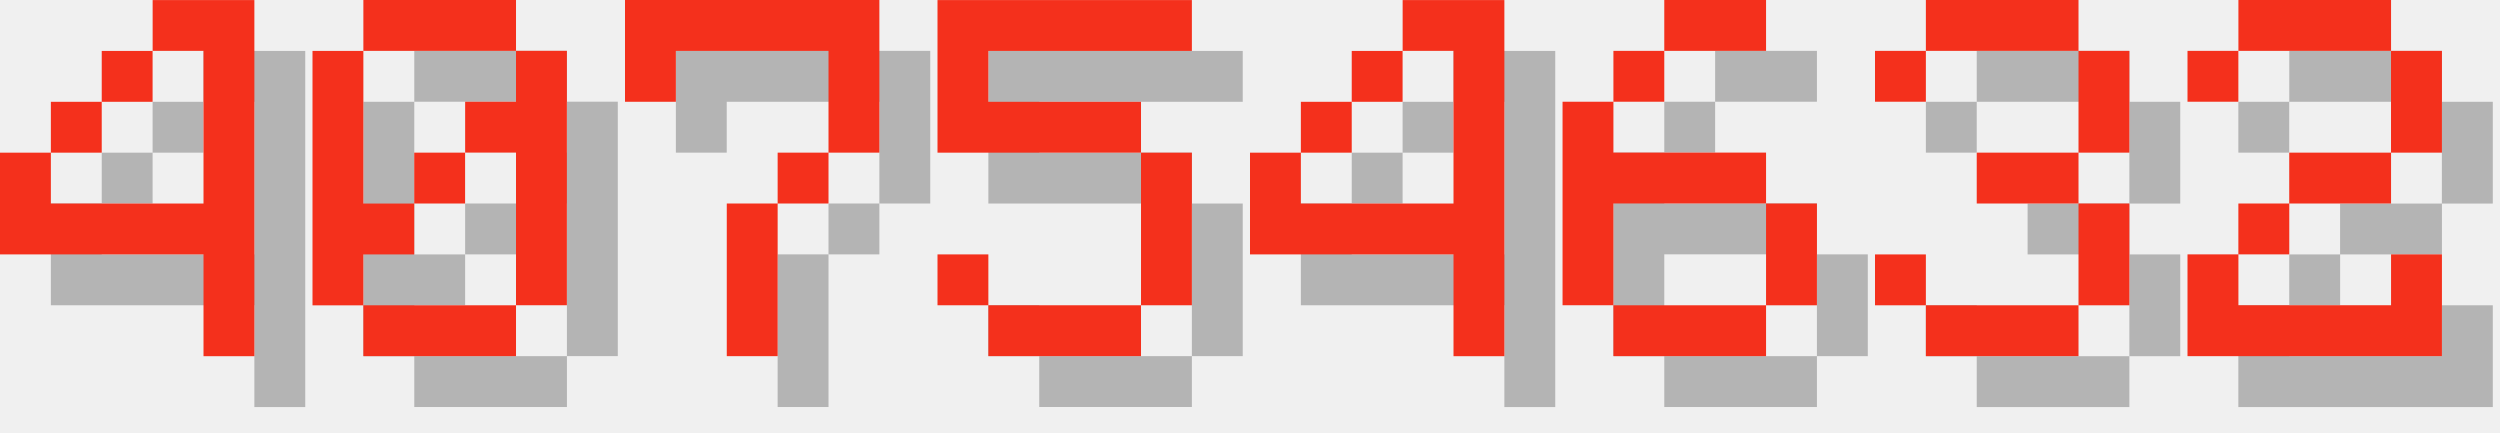
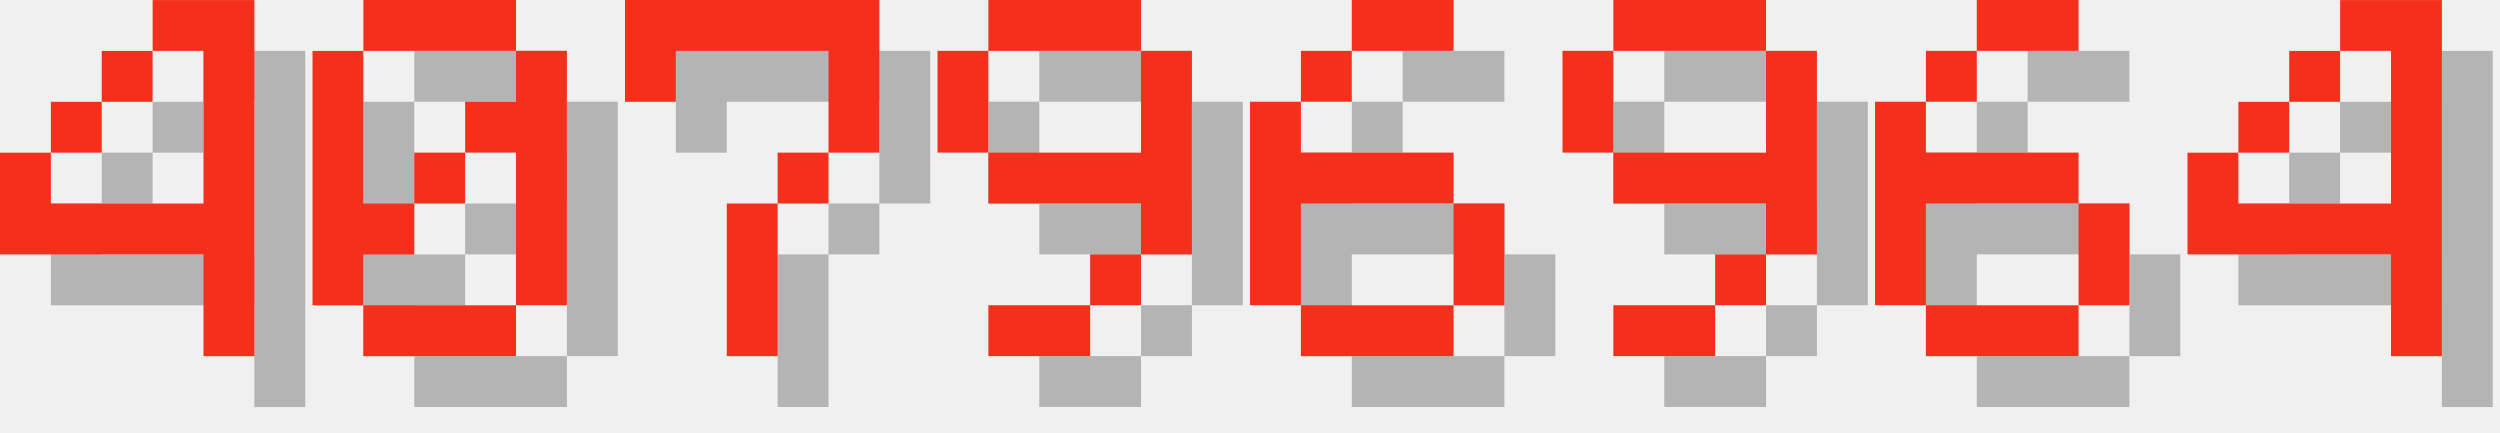
<svg xmlns="http://www.w3.org/2000/svg" version="1.1" width="208.0" height="36">
  <style>
        .text-foreground {
            fill: #F4301C;
        }
        .text-shadow {
            fill: #000000;
            fill-opacity: 0.25;
        }
    </style>
  <g class="digit" id="digit_4" transform="translate(0.0, 0), scale(4)">
    <path id="digit_4_shadow" class="text-shadow" d="m4.233 1.058v1.058h1.058v3.175h-3.175v-1.058h-1.058v2.117h4.233v2.117h1.058v-7.408h-2.117zm-2.117 3.175h1.058v-1.058h-1.058v1.058zm1.058-1.058h1.058v-1.058h-1.058v1.058z" fill-opacity=".5" style="paint-order:stroke fill markers" />
    <path id="digit_4_fg" class="text-foreground" d="m3.175 0v1.058h1.058v3.175h-3.175v-1.058h-1.058v2.117h4.233v2.117h1.058v-7.408h-2.117zm-2.117 3.175h1.058v-1.058h-1.058v1.058zm1.058-1.058h1.058v-1.058h-1.058v1.058z" fill="#fff" style="paint-order:stroke fill markers" />
  </g>
  <g class="digit" id="digit_0" transform="translate(26.0, 0), scale(4)">
    <path id="digit_0_shadow" class="text-shadow" d="m2.117 1.058v1.058h3.175v-1.058h-3.175zm3.175 1.058v1.058h-1.058v1.058h1.058v3.175h1.058v-5.292h-1.058zm0 5.292h-3.175v1.058h3.175v-1.058zm-3.175 0v-1.058h1.058v-1.058h-1.058v-3.175h-1.058v5.292h1.058zm1.058-2.117h1.058v-1.058h-1.058v1.058z" fill-opacity=".5" style="paint-order:stroke fill markers" />
    <path id="digit_0_fg" class="text-foreground" d="m1.058 0v1.058h3.175v-1.058h-3.175zm3.175 1.058v1.058h-1.058v1.058h1.058v3.175h1.058v-5.292h-1.058zm0 5.292h-3.175v1.058h3.175v-1.058zm-3.175 0v-1.058h1.058v-1.058h-1.058v-3.175h-1.058v5.292h1.058zm1.058-2.117h1.058v-1.058h-1.058v1.058z" fill="#fff" style="paint-order:stroke fill markers" />
  </g>
  <g class="digit" id="digit_7" transform="translate(52.0, 0), scale(4)">
    <path id="digit_7_shadow" class="text-shadow" d="m1.058 1.058 2e-6 2.117h1.058v-1.058h3.175v1.058l2e-7 1.058h-1.058v1.058h-1.058l4e-7 3.175 1.058 1e-7v-3.175h1.058v-1.058h1.058l5e-7 -1.058v-2.117z" fill-opacity=".5" style="paint-order:stroke fill markers" />
    <path id="digit_7_fg" class="text-foreground" d="m0 0 2e-6 2.117h1.058v-1.058h3.175v1.058l2e-7 1.058h-1.058v1.058h-1.058l4e-7 3.175 1.058 1e-7v-3.175h1.058v-1.058h1.058l5e-7 -1.058v-2.117z" fill="#fff" style="paint-order:stroke fill markers" />
  </g>
-   <g class="digit" id="digit_5" transform="translate(78.0, 0), scale(4)">
-     <path id="digit_5_shadow" class="text-shadow" d="m1.058 1.058v3.175h4.233v3.175h-3.175v-1.058h-1.058v1.058h1.058v1.058h3.175v-1.058h1.058v-3.175h-1.058v-1.058h-3.175v-1.058h4.233v-1.058h-5.292z" fill-opacity=".5" style="paint-order:stroke fill markers" />
-     <path id="digit_5_fg" class="text-foreground" d="m0 0v3.175h4.233v3.175h-3.175v-1.058h-1.058v1.058h1.058v1.058h3.175v-1.058h1.058v-3.175h-1.058v-1.058h-3.175v-1.058h4.233v-1.058h-5.292z" fill="#fff" style="paint-order:stroke fill markers" />
+   <g class="digit" id="digit_9" transform="translate(78.0, 0), scale(4)">
+     <path id="digit_9_shadow" class="text-shadow" d="m2.117 1.058v1.058h3.175v-1.058h-3.175zm3.175 1.058v2.117h-3.175v1.058h3.175v1.058h1.058v-4.233h-1.058zm0 4.233h-1.058v1.058h1.058v-1.058zm-1.058 1.058h-2.117v1.058h2.117v-1.058zm-2.117-3.175v-2.117h-1.058v2.117h1.058z" fill-opacity=".5" style="paint-order:stroke fill markers" />
+     <path id="digit_9_fg" class="text-foreground" d="m1.058 0v1.058h3.175v-1.058h-3.175zm3.175 1.058v2.117h-3.175v1.058h3.175v1.058h1.058v-4.233h-1.058zm0 4.233h-1.058v1.058h1.058v-1.058zm-1.058 1.058h-2.117v1.058h2.117v-1.058zm-2.117-3.175v-2.117h-1.058v2.117h1.058z" fill="#fff" style="paint-order:stroke fill markers" />
  </g>
-   <g class="digit" id="digit_4" transform="translate(104.0, 0), scale(4)">
+   <g class="digit" id="digit_6" transform="translate(104.0, 0), scale(4)">
+     <path id="digit_6_shadow" class="text-shadow" d="m3.175 1.058v1.058h2.117v-1.058h-2.117zm0 1.058h-1.058v1.058h1.058v-1.058zm-1.058 1.058h-1.058v4.233h1.058v-2.117h3.175v-1.058h-3.175v-1.058zm3.175 2.117v2.117h1.058v-2.117h-1.058zm0 2.117h-3.175v1.058h3.175v-1.058z" fill-opacity=".5" style="paint-order:stroke fill markers" />
+     <path id="digit_6_fg" class="text-foreground" d="m2.117 0v1.058h2.117v-1.058h-2.117zm0 1.058h-1.058v1.058h1.058v-1.058zm-1.058 1.058h-1.058v4.233h1.058v-2.117h3.175v-1.058h-3.175v-1.058zm3.175 2.117v2.117h1.058v-2.117h-1.058zm0 2.117h-3.175v1.058h3.175v-1.058z" fill="#fff" style="paint-order:stroke fill markers" />
+   </g>
+   <g class="digit" id="digit_9" transform="translate(130.0, 0), scale(4)">
+     <path id="digit_9_shadow" class="text-shadow" d="m2.117 1.058v1.058h3.175v-1.058h-3.175zm3.175 1.058v2.117h-3.175v1.058h3.175v1.058h1.058v-4.233h-1.058zm0 4.233h-1.058v1.058h1.058v-1.058zm-1.058 1.058h-2.117v1.058h2.117v-1.058zm-2.117-3.175v-2.117h-1.058v2.117h1.058z" fill-opacity=".5" style="paint-order:stroke fill markers" />
+     <path id="digit_9_fg" class="text-foreground" d="m1.058 0v1.058h3.175v-1.058h-3.175zm3.175 1.058v2.117h-3.175v1.058h3.175v1.058h1.058v-4.233h-1.058zm0 4.233h-1.058v1.058h1.058v-1.058zm-1.058 1.058h-2.117v1.058h2.117v-1.058zm-2.117-3.175v-2.117h-1.058v2.117h1.058z" fill="#fff" style="paint-order:stroke fill markers" />
+   </g>
+   <g class="digit" id="digit_6" transform="translate(156.0, 0), scale(4)">
+     <path id="digit_6_shadow" class="text-shadow" d="m3.175 1.058v1.058h2.117v-1.058h-2.117zm0 1.058h-1.058v1.058h1.058v-1.058zm-1.058 1.058h-1.058v4.233h1.058v-2.117h3.175v-1.058h-3.175v-1.058zm3.175 2.117v2.117h1.058v-2.117h-1.058zm0 2.117h-3.175v1.058h3.175v-1.058z" fill-opacity=".5" style="paint-order:stroke fill markers" />
+     <path id="digit_6_fg" class="text-foreground" d="m2.117 0v1.058h2.117v-1.058h-2.117zm0 1.058h-1.058v1.058h1.058v-1.058zm-1.058 1.058h-1.058v4.233h1.058v-2.117h3.175v-1.058h-3.175v-1.058zm3.175 2.117v2.117h1.058v-2.117h-1.058zm0 2.117h-3.175v1.058h3.175v-1.058z" fill="#fff" style="paint-order:stroke fill markers" />
+   </g>
+   <g class="digit" id="digit_4" transform="translate(182.0, 0), scale(4)">
    <path id="digit_4_shadow" class="text-shadow" d="m4.233 1.058v1.058h1.058v3.175h-3.175v-1.058h-1.058v2.117h4.233v2.117h1.058v-7.408h-2.117zm-2.117 3.175h1.058v-1.058h-1.058v1.058zm1.058-1.058h1.058v-1.058h-1.058v1.058z" fill-opacity=".5" style="paint-order:stroke fill markers" />
    <path id="digit_4_fg" class="text-foreground" d="m3.175 0v1.058h1.058v3.175h-3.175v-1.058h-1.058v2.117h4.233v2.117h1.058v-7.408h-2.117zm-2.117 3.175h1.058v-1.058h-1.058v1.058zm1.058-1.058h1.058v-1.058h-1.058v1.058z" fill="#fff" style="paint-order:stroke fill markers" />
  </g>
-   <g class="digit" id="digit_6" transform="translate(130.0, 0), scale(4)">
-     <path id="digit_6_shadow" class="text-shadow" d="m3.175 1.058v1.058h2.117v-1.058h-2.117zm0 1.058h-1.058v1.058h1.058v-1.058zm-1.058 1.058h-1.058v4.233h1.058v-2.117h3.175v-1.058h-3.175v-1.058zm3.175 2.117v2.117h1.058v-2.117h-1.058zm0 2.117h-3.175v1.058h3.175v-1.058z" fill-opacity=".5" style="paint-order:stroke fill markers" />
-     <path id="digit_6_fg" class="text-foreground" d="m2.117 0v1.058h2.117v-1.058h-2.117zm0 1.058h-1.058v1.058h1.058v-1.058zm-1.058 1.058h-1.058v4.233h1.058v-2.117h3.175v-1.058h-3.175v-1.058zm3.175 2.117v2.117h1.058v-2.117h-1.058zm0 2.117h-3.175v1.058h3.175v-1.058z" fill="#fff" style="paint-order:stroke fill markers" />
-   </g>
-   <g class="digit" id="digit_3" transform="translate(156.0, 0), scale(4)">
-     <path id="digit_3_shadow" class="text-shadow" d="m1.058 2.117v1.058h1.058v-1.058h3.175v2.117h-2.117v1.058h2.117v2.117h-3.175v-1.058h-1.058v1.058h1.058v1.058h3.175v-1.058h1.058v-2.117h-1.058v-1.058h1.058v-2.117h-1.058v-1.058h-3.175v1.058h-1.058z" fill-opacity=".5" style="paint-order:stroke fill markers" />
-     <path id="digit_3_fg" class="text-foreground" d="m0 1.058v1.058h1.058v-1.058h3.175v2.117h-2.117v1.058h2.117v2.117h-3.175v-1.058h-1.058v1.058h1.058v1.058h3.175v-1.058h1.058v-2.117h-1.058v-1.058h1.058v-2.117h-1.058v-1.058h-3.175v1.058h-1.058z" fill="#fff" style="paint-order:stroke fill markers" />
-   </g>
-   <g class="digit" id="digit_2" transform="translate(182.0, 0), scale(4)">
-     <path id="digit_2_shadow" class="text-shadow" d="m1.058 2.117v1.058h1.058v-1.058h3.175v2.117h-2.117v1.058h-1.058v1.058h-1.058v2.117h5.292v-2.117h-1.058v1.058h-3.175v-1.058h1.058v-1.058h2.117v-1.058h1.058v-2.117h-1.058v-1.058h-3.175v1.058h-1.058z" fill-opacity=".5" style="paint-order:stroke fill markers" />
-     <path id="digit_2_fg" class="text-foreground" d="m0 1.058v1.058h1.058v-1.058h3.175v2.117h-2.117v1.058h-1.058v1.058h-1.058v2.117h5.292v-2.117h-1.058v1.058h-3.175v-1.058h1.058v-1.058h2.117v-1.058h1.058v-2.117h-1.058v-1.058h-3.175v1.058h-1.058z" fill="#fff" style="paint-order:stroke fill markers" />
-   </g>
</svg>
